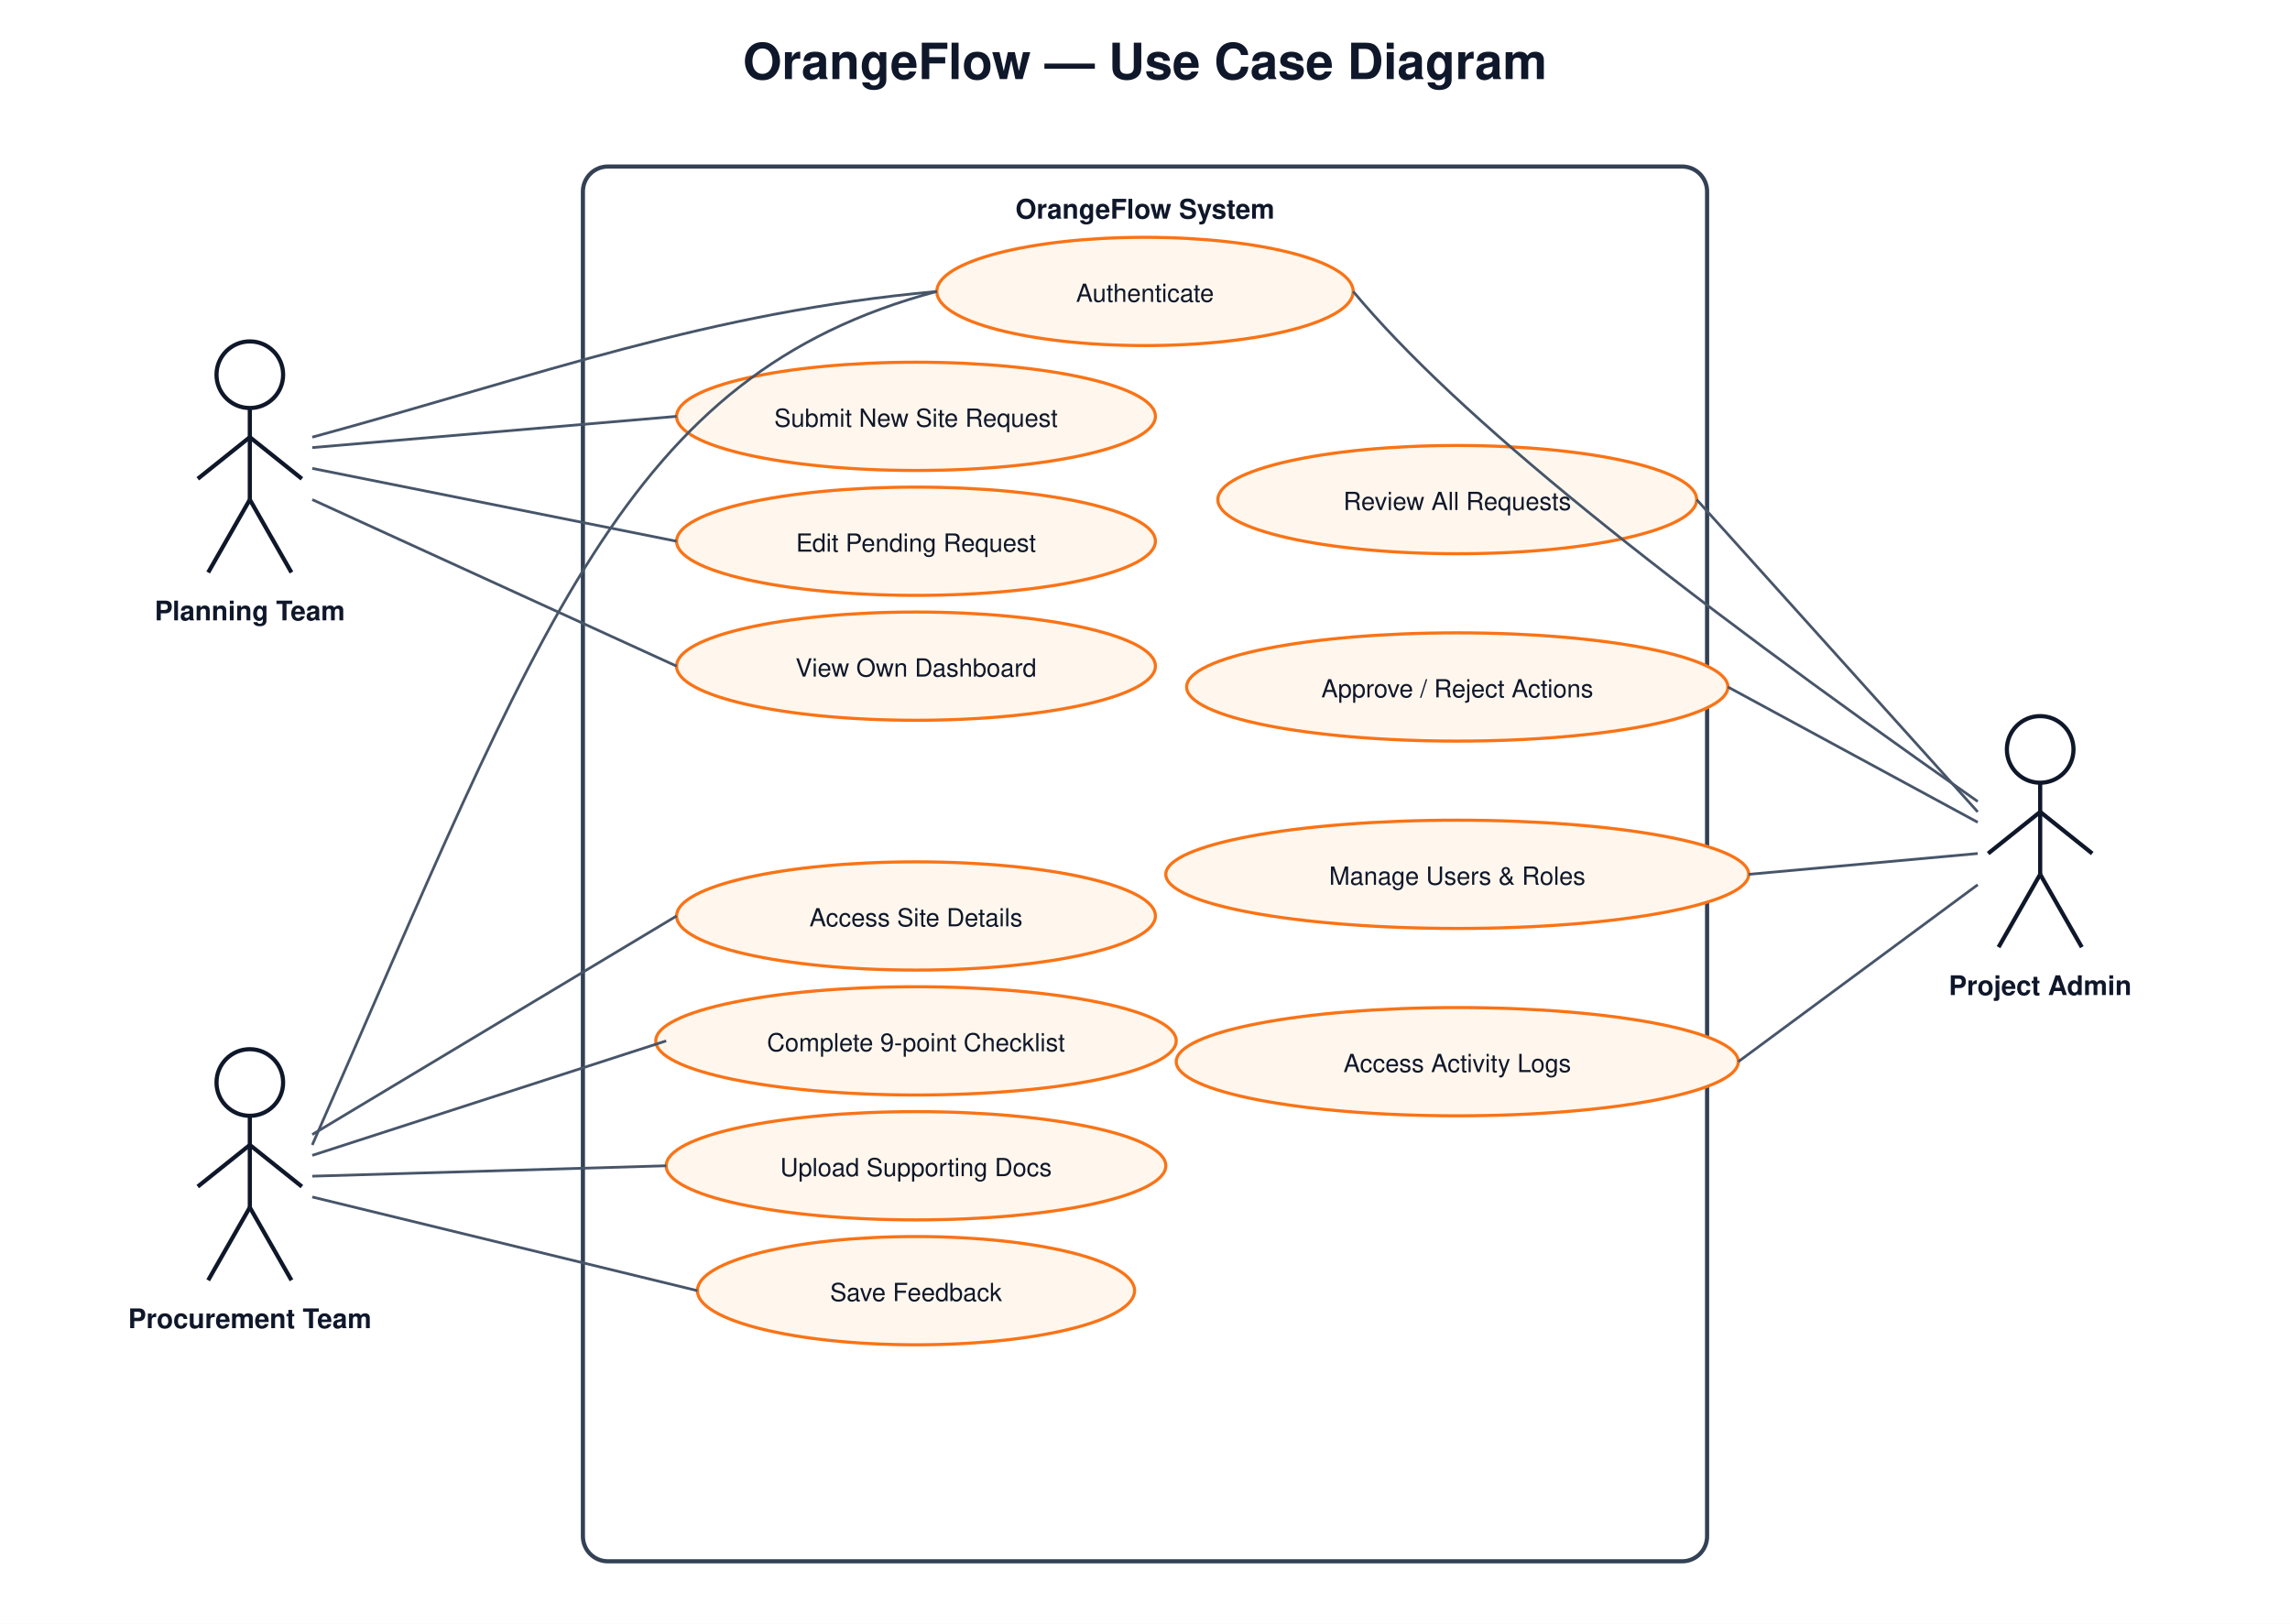
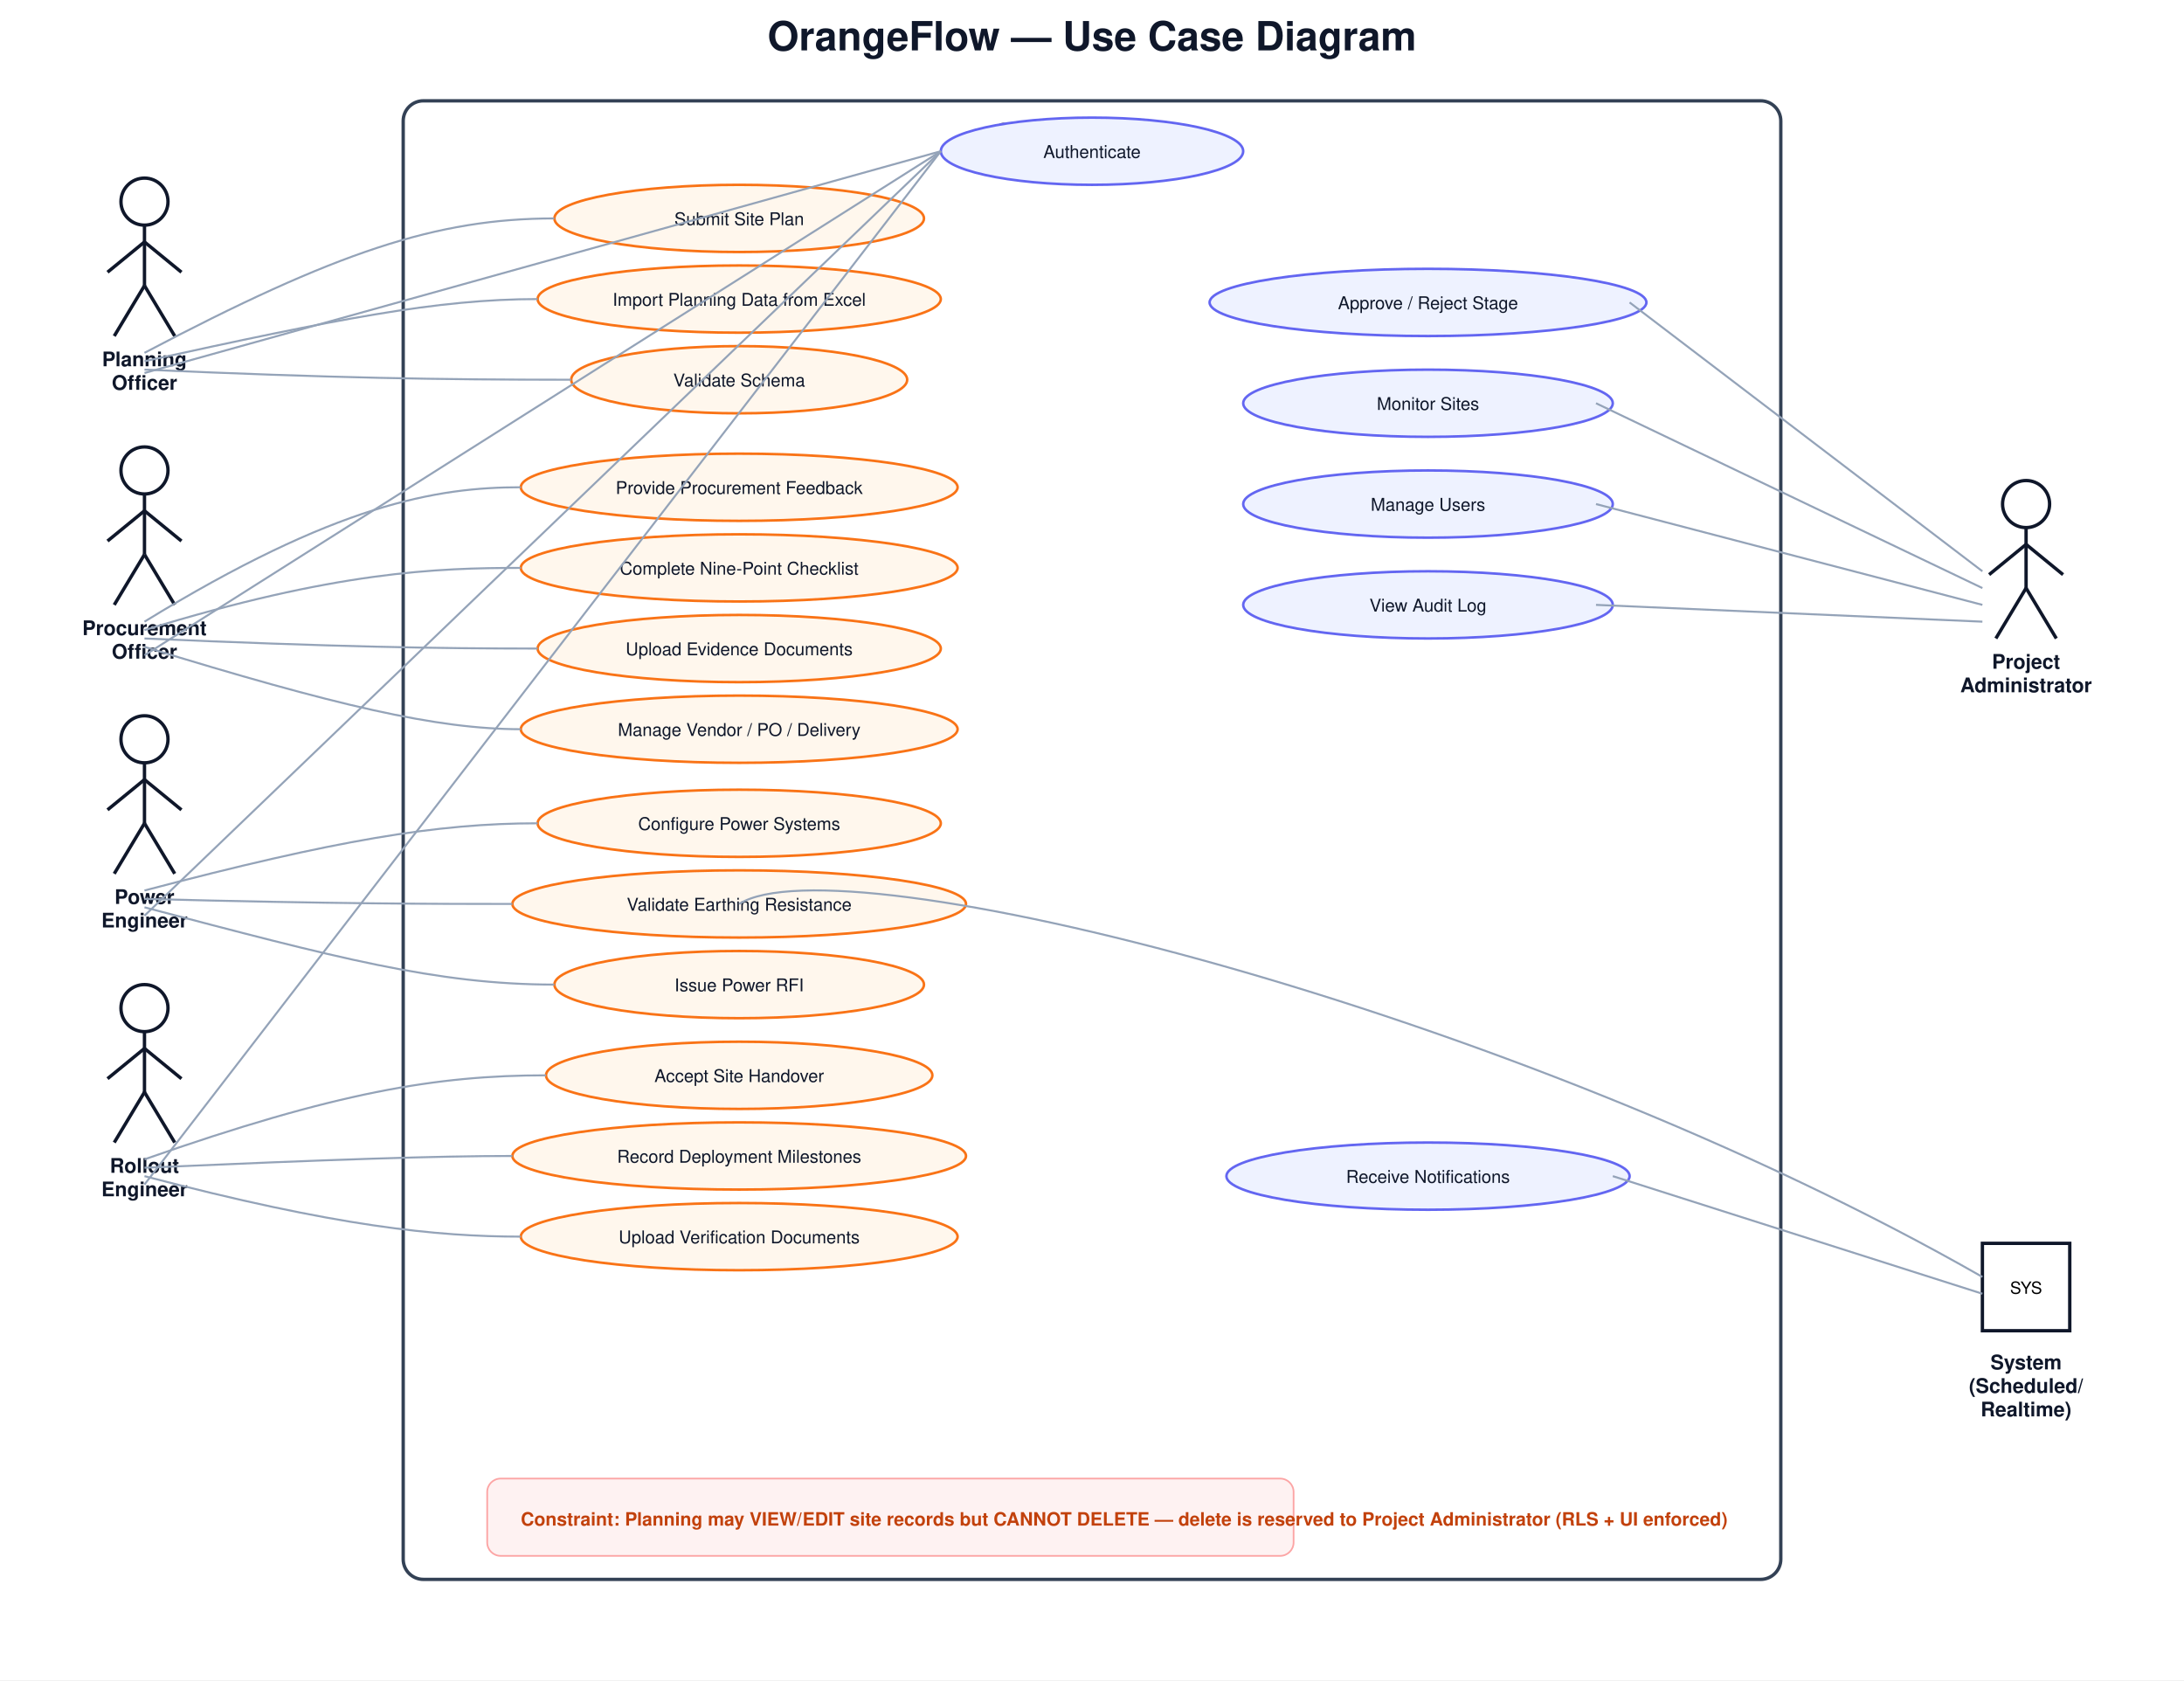
- <svg xmlns="http://www.w3.org/2000/svg" viewBox="0 0 1100 780" font-family="'Segoe UI',Helvetica,Arial,sans-serif">
+ <svg xmlns="http://www.w3.org/2000/svg" viewBox="0 0 1300 1000" font-family="'Segoe UI',Helvetica,Arial,sans-serif">
  <style>
    .t{font-size:24px;font-weight:700;fill:#0f172a}
-     .actor{font-size:13px;font-weight:600;fill:#0f172a}
-     .uc{font-size:12px;fill:#0f172a}
+     .actor{font-size:12px;font-weight:600;fill:#0f172a}
+     .uc{font-size:10.5px;fill:#0f172a}
    .box{fill:none;stroke:#334155;stroke-width:2}
    .oval{fill:#fff7ed;stroke:#f97316;stroke-width:1.5}
-     .line{stroke:#475569;stroke-width:1.3;fill:none}
+     .oval2{fill:#eef2ff;stroke:#6366f1;stroke-width:1.5}
+     .line{stroke:#94a3b8;stroke-width:1.2;fill:none}
    .stick{stroke:#0f172a;stroke-width:2;fill:none}
+     .note{font-size:11px;fill:#c2410c;font-weight:700}
  </style>
-   <rect width="1100" height="780" fill="#fff" />
-   <text class="t" x="550" y="38" text-anchor="middle">OrangeFlow — Use Case Diagram</text>
-   <rect class="box" x="280" y="80" width="540" height="670" rx="12" />
-   <text class="actor" x="550" y="105" text-anchor="middle" font-size="15">OrangeFlow System</text>
-   <g transform="translate(90,180)">
-     <circle class="stick" cx="30" cy="0" r="16" fill="#fff" />
-     <line class="stick" x1="30" y1="16" x2="30" y2="60" />
-     <line class="stick" x1="30" y1="30" x2="5" y2="50" />
-     <line class="stick" x1="30" y1="30" x2="55" y2="50" />
-     <line class="stick" x1="30" y1="60" x2="10" y2="95" />
-     <line class="stick" x1="30" y1="60" x2="50" y2="95" />
-     <text class="actor" x="30" y="118" text-anchor="middle">Planning Team</text>
+   <rect width="1300" height="1000" fill="#fff" />
+   <text class="t" x="650" y="30" text-anchor="middle">OrangeFlow — Use Case Diagram</text>
+   <rect class="box" x="240" y="60" width="820" height="880" rx="12" />
+   <text class="actor" x="650" y="82" text-anchor="middle" font-size="14">OrangeFlow System</text>
+   <g transform="translate(60,120)">
+     <circle class="stick" cx="26" cy="0" r="14" fill="#fff" />
+     <line class="stick" x1="26" y1="14" x2="26" y2="50" />
+     <line class="stick" x1="26" y1="24" x2="4" y2="42" />
+     <line class="stick" x1="26" y1="24" x2="48" y2="42" />
+     <line class="stick" x1="26" y1="50" x2="8" y2="80" />
+     <line class="stick" x1="26" y1="50" x2="44" y2="80" />
+     <text class="actor" x="26" y="98" text-anchor="middle">Planning</text>
+     <text class="actor" x="26" y="112" text-anchor="middle">Officer</text>
  </g>
-   <g transform="translate(90,520)">
-     <circle class="stick" cx="30" cy="0" r="16" fill="#fff" />
-     <line class="stick" x1="30" y1="16" x2="30" y2="60" />
-     <line class="stick" x1="30" y1="30" x2="5" y2="50" />
-     <line class="stick" x1="30" y1="30" x2="55" y2="50" />
-     <line class="stick" x1="30" y1="60" x2="10" y2="95" />
-     <line class="stick" x1="30" y1="60" x2="50" y2="95" />
-     <text class="actor" x="30" y="118" text-anchor="middle">Procurement Team</text>
+   <g transform="translate(60,280)">
+     <circle class="stick" cx="26" cy="0" r="14" fill="#fff" />
+     <line class="stick" x1="26" y1="14" x2="26" y2="50" />
+     <line class="stick" x1="26" y1="24" x2="4" y2="42" />
+     <line class="stick" x1="26" y1="24" x2="48" y2="42" />
+     <line class="stick" x1="26" y1="50" x2="8" y2="80" />
+     <line class="stick" x1="26" y1="50" x2="44" y2="80" />
+     <text class="actor" x="26" y="98" text-anchor="middle">Procurement</text>
+     <text class="actor" x="26" y="112" text-anchor="middle">Officer</text>
  </g>
-   <g transform="translate(950,360)">
-     <circle class="stick" cx="30" cy="0" r="16" fill="#fff" />
-     <line class="stick" x1="30" y1="16" x2="30" y2="60" />
-     <line class="stick" x1="30" y1="30" x2="5" y2="50" />
-     <line class="stick" x1="30" y1="30" x2="55" y2="50" />
-     <line class="stick" x1="30" y1="60" x2="10" y2="95" />
-     <line class="stick" x1="30" y1="60" x2="50" y2="95" />
-     <text class="actor" x="30" y="118" text-anchor="middle">Project Admin</text>
+   <g transform="translate(60,440)">
+     <circle class="stick" cx="26" cy="0" r="14" fill="#fff" />
+     <line class="stick" x1="26" y1="14" x2="26" y2="50" />
+     <line class="stick" x1="26" y1="24" x2="4" y2="42" />
+     <line class="stick" x1="26" y1="24" x2="48" y2="42" />
+     <line class="stick" x1="26" y1="50" x2="8" y2="80" />
+     <line class="stick" x1="26" y1="50" x2="44" y2="80" />
+     <text class="actor" x="26" y="98" text-anchor="middle">Power</text>
+     <text class="actor" x="26" y="112" text-anchor="middle">Engineer</text>
  </g>
-   <g id="ucs">
-     <ellipse class="oval" cx="550" cy="140" rx="100" ry="26" />
-     <text class="uc" x="550" y="145" text-anchor="middle">Authenticate</text>
-     <ellipse class="oval" cx="440" cy="200" rx="115" ry="26" />
-     <text class="uc" x="440" y="205" text-anchor="middle">Submit New Site Request</text>
-     <ellipse class="oval" cx="440" cy="260" rx="115" ry="26" />
-     <text class="uc" x="440" y="265" text-anchor="middle">Edit Pending Request</text>
-     <ellipse class="oval" cx="440" cy="320" rx="115" ry="26" />
-     <text class="uc" x="440" y="325" text-anchor="middle">View Own Dashboard</text>
-     <ellipse class="oval" cx="440" cy="440" rx="115" ry="26" />
-     <text class="uc" x="440" y="445" text-anchor="middle">Access Site Details</text>
-     <ellipse class="oval" cx="440" cy="500" rx="125" ry="26" />
-     <text class="uc" x="440" y="505" text-anchor="middle">Complete 9-point Checklist</text>
-     <ellipse class="oval" cx="440" cy="560" rx="120" ry="26" />
-     <text class="uc" x="440" y="565" text-anchor="middle">Upload Supporting Docs</text>
-     <ellipse class="oval" cx="440" cy="620" rx="105" ry="26" />
-     <text class="uc" x="440" y="625" text-anchor="middle">Save Feedback</text>
-     <ellipse class="oval" cx="700" cy="240" rx="115" ry="26" />
-     <text class="uc" x="700" y="245" text-anchor="middle">Review All Requests</text>
-     <ellipse class="oval" cx="700" cy="330" rx="130" ry="26" />
-     <text class="uc" x="700" y="335" text-anchor="middle">Approve / Reject Actions</text>
-     <ellipse class="oval" cx="700" cy="420" rx="140" ry="26" />
-     <text class="uc" x="700" y="425" text-anchor="middle">Manage Users &amp; Roles</text>
-     <ellipse class="oval" cx="700" cy="510" rx="135" ry="26" />
-     <text class="uc" x="700" y="515" text-anchor="middle">Access Activity Logs</text>
+   <g transform="translate(60,600)">
+     <circle class="stick" cx="26" cy="0" r="14" fill="#fff" />
+     <line class="stick" x1="26" y1="14" x2="26" y2="50" />
+     <line class="stick" x1="26" y1="24" x2="4" y2="42" />
+     <line class="stick" x1="26" y1="24" x2="48" y2="42" />
+     <line class="stick" x1="26" y1="50" x2="8" y2="80" />
+     <line class="stick" x1="26" y1="50" x2="44" y2="80" />
+     <text class="actor" x="26" y="98" text-anchor="middle">Rollout</text>
+     <text class="actor" x="26" y="112" text-anchor="middle">Engineer</text>
  </g>
-   <path class="line" d="M150,210 C 260,180 340,150 450,140" />
-   <path class="line" d="M150,215 L 325,200" />
-   <path class="line" d="M150,225 L 325,260" />
-   <path class="line" d="M150,240 L 325,320" />
-   <path class="line" d="M150,550 C 260,300 300,180 450,140" />
-   <path class="line" d="M150,545 L 325,440" />
-   <path class="line" d="M150,555 L 320,500" />
-   <path class="line" d="M150,565 L 320,560" />
-   <path class="line" d="M150,575 L 335,620" />
-   <path class="line" d="M950,385 C 800,280 700,200 650,140" />
-   <path class="line" d="M950,390 L 815,240" />
-   <path class="line" d="M950,395 L 830,330" />
-   <path class="line" d="M950,410 L 840,420" />
-   <path class="line" d="M950,425 L 835,510" />
+   <g transform="translate(1180,300)">
+     <circle class="stick" cx="26" cy="0" r="14" fill="#fff" />
+     <line class="stick" x1="26" y1="14" x2="26" y2="50" />
+     <line class="stick" x1="26" y1="24" x2="4" y2="42" />
+     <line class="stick" x1="26" y1="24" x2="48" y2="42" />
+     <line class="stick" x1="26" y1="50" x2="8" y2="80" />
+     <line class="stick" x1="26" y1="50" x2="44" y2="80" />
+     <text class="actor" x="26" y="98" text-anchor="middle">Project</text>
+     <text class="actor" x="26" y="112" text-anchor="middle">Administrator</text>
+   </g>
+   <g transform="translate(1180,750)">
+     <rect x="0" y="-10" width="52" height="52" fill="#fff" stroke="#0f172a" stroke-width="2" />
+     <text x="26" y="20" text-anchor="middle" font-size="10">SYS</text>
+     <text class="actor" x="26" y="65" text-anchor="middle">System</text>
+     <text class="actor" x="26" y="79" text-anchor="middle">(Scheduled/</text>
+     <text class="actor" x="26" y="93" text-anchor="middle">Realtime)</text>
+   </g>
+   <g>
+     <ellipse class="oval2" cx="650" cy="90" rx="90" ry="20" />
+     <text class="uc" x="650" y="94" text-anchor="middle">Authenticate</text>
+     <ellipse class="oval" cx="440" cy="130" rx="110" ry="20" />
+     <text class="uc" x="440" y="134" text-anchor="middle">Submit Site Plan</text>
+     <ellipse class="oval" cx="440" cy="178" rx="120" ry="20" />
+     <text class="uc" x="440" y="182" text-anchor="middle">Import Planning Data from Excel</text>
+     <ellipse class="oval" cx="440" cy="226" rx="100" ry="20" />
+     <text class="uc" x="440" y="230" text-anchor="middle">Validate Schema</text>
+     <ellipse class="oval" cx="440" cy="290" rx="130" ry="20" />
+     <text class="uc" x="440" y="294" text-anchor="middle">Provide Procurement Feedback</text>
+     <ellipse class="oval" cx="440" cy="338" rx="130" ry="20" />
+     <text class="uc" x="440" y="342" text-anchor="middle">Complete Nine-Point Checklist</text>
+     <ellipse class="oval" cx="440" cy="386" rx="120" ry="20" />
+     <text class="uc" x="440" y="390" text-anchor="middle">Upload Evidence Documents</text>
+     <ellipse class="oval" cx="440" cy="434" rx="130" ry="20" />
+     <text class="uc" x="440" y="438" text-anchor="middle">Manage Vendor / PO / Delivery</text>
+     <ellipse class="oval" cx="440" cy="490" rx="120" ry="20" />
+     <text class="uc" x="440" y="494" text-anchor="middle">Configure Power Systems</text>
+     <ellipse class="oval" cx="440" cy="538" rx="135" ry="20" />
+     <text class="uc" x="440" y="542" text-anchor="middle">Validate Earthing Resistance</text>
+     <ellipse class="oval" cx="440" cy="586" rx="110" ry="20" />
+     <text class="uc" x="440" y="590" text-anchor="middle">Issue Power RFI</text>
+     <ellipse class="oval" cx="440" cy="640" rx="115" ry="20" />
+     <text class="uc" x="440" y="644" text-anchor="middle">Accept Site Handover</text>
+     <ellipse class="oval" cx="440" cy="688" rx="135" ry="20" />
+     <text class="uc" x="440" y="692" text-anchor="middle">Record Deployment Milestones</text>
+     <ellipse class="oval" cx="440" cy="736" rx="130" ry="20" />
+     <text class="uc" x="440" y="740" text-anchor="middle">Upload Verification Documents</text>
+     <ellipse class="oval2" cx="850" cy="180" rx="130" ry="20" />
+     <text class="uc" x="850" y="184" text-anchor="middle">Approve / Reject Stage</text>
+     <ellipse class="oval2" cx="850" cy="240" rx="110" ry="20" />
+     <text class="uc" x="850" y="244" text-anchor="middle">Monitor Sites</text>
+     <ellipse class="oval2" cx="850" cy="300" rx="110" ry="20" />
+     <text class="uc" x="850" y="304" text-anchor="middle">Manage Users</text>
+     <ellipse class="oval2" cx="850" cy="360" rx="110" ry="20" />
+     <text class="uc" x="850" y="364" text-anchor="middle">View Audit Log</text>
+     <ellipse class="oval2" cx="850" cy="700" rx="120" ry="20" />
+     <text class="uc" x="850" y="704" text-anchor="middle">Receive Notifications</text>
+   </g>
+   <path class="line" d="M86,210 C 200,150 260,130 330,130" />
+   <path class="line" d="M86,215 C 200,190 260,178 320,178" />
+   <path class="line" d="M86,220 C 200,225 260,226 340,226" />
+   <path class="line" d="M86,222 L 560,90" />
+   <path class="line" d="M86,370 C 200,300 260,290 310,290" />
+   <path class="line" d="M86,375 C 200,340 260,338 310,338" />
+   <path class="line" d="M86,380 C 200,385 260,386 320,386" />
+   <path class="line" d="M86,385 C 200,420 260,434 310,434" />
+   <path class="line" d="M86,390 L 560,90" />
+   <path class="line" d="M86,530 C 200,500 260,490 320,490" />
+   <path class="line" d="M86,535 C 200,538 260,538 305,538" />
+   <path class="line" d="M86,540 C 200,570 260,586 330,586" />
+   <path class="line" d="M86,545 L 560,90" />
+   <path class="line" d="M86,690 C 200,650 260,640 325,640" />
+   <path class="line" d="M86,695 C 200,690 260,688 305,688" />
+   <path class="line" d="M86,700 C 200,730 260,736 310,736" />
+   <path class="line" d="M86,705 L 560,90" />
+   <path class="line" d="M1180,340 L 970,180" />
+   <path class="line" d="M1180,350 L 950,240" />
+   <path class="line" d="M1180,360 L 950,300" />
+   <path class="line" d="M1180,370 L 950,360" />
+   <path class="line" d="M1180,770 L 960,700" />
+   <path class="line" d="M1180,760 C 900,600 500,500 440,538" />
+   <rect x="290" y="880" width="480" height="46" rx="8" fill="#fef2f2" stroke="#fca5a5" />
+   <text class="note" x="310" y="908">Constraint: Planning may VIEW/EDIT site records but CANNOT DELETE — delete is reserved to Project Administrator (RLS + UI enforced)</text>
</svg>
